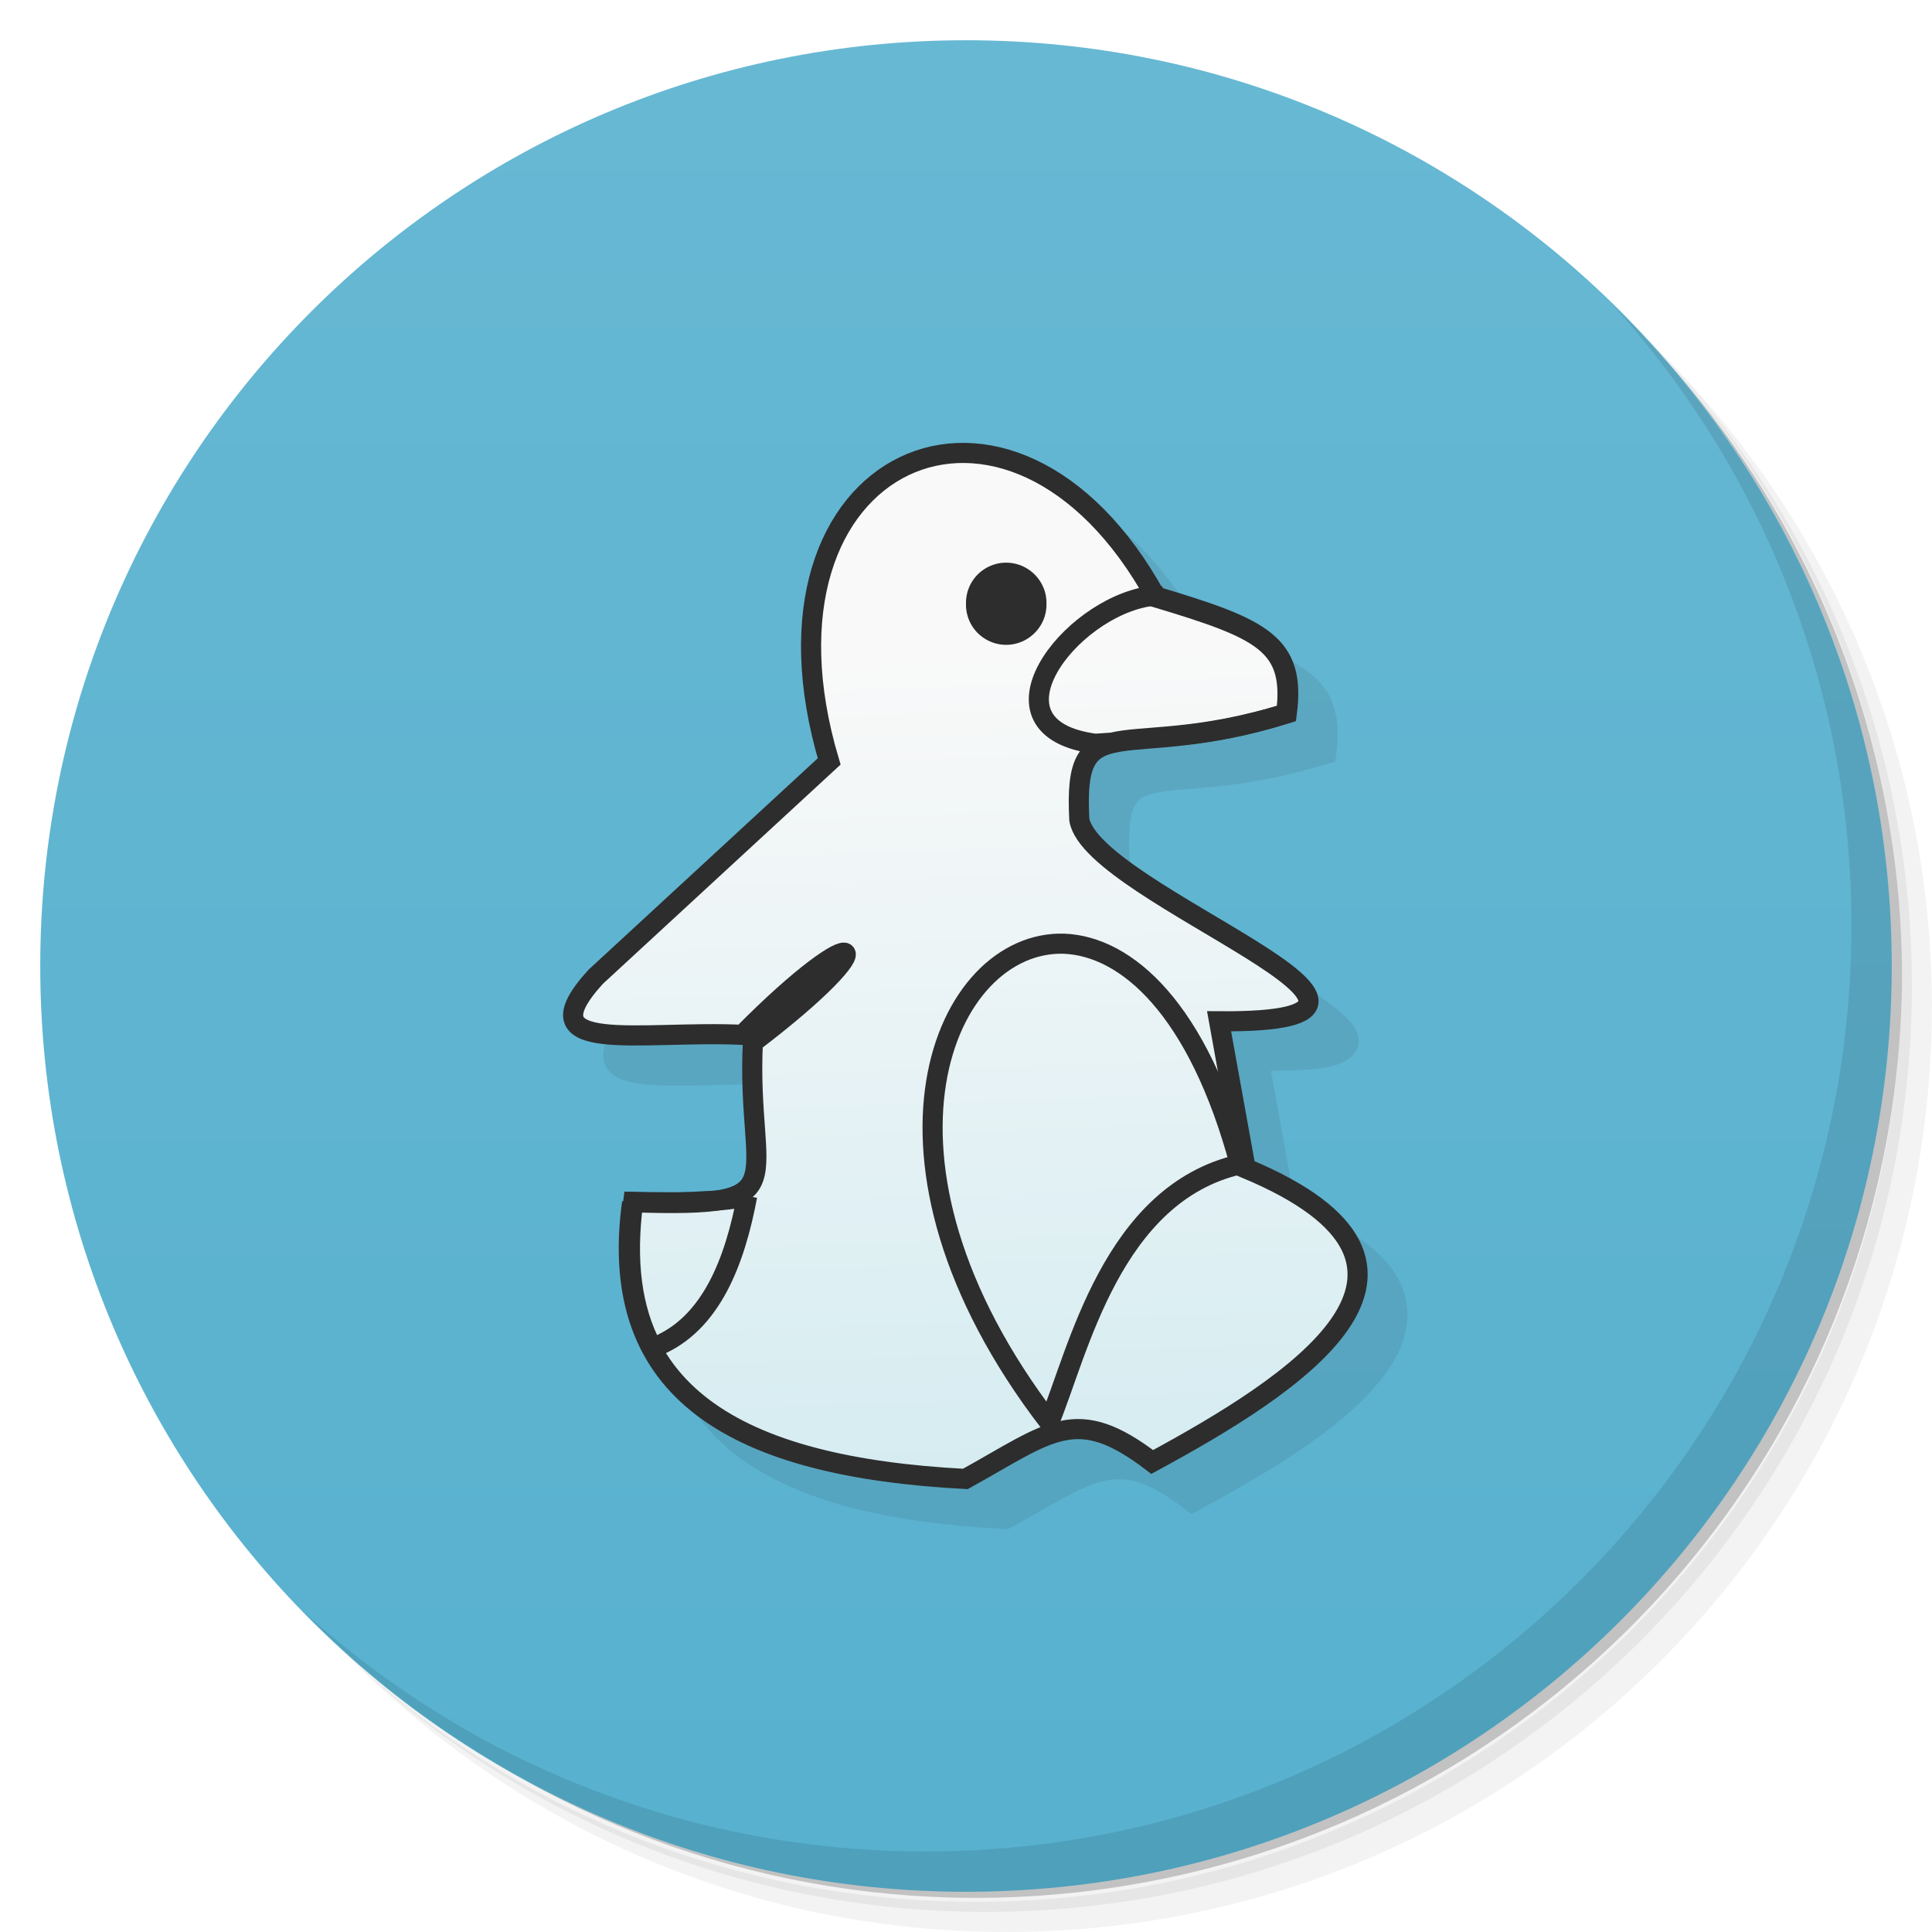
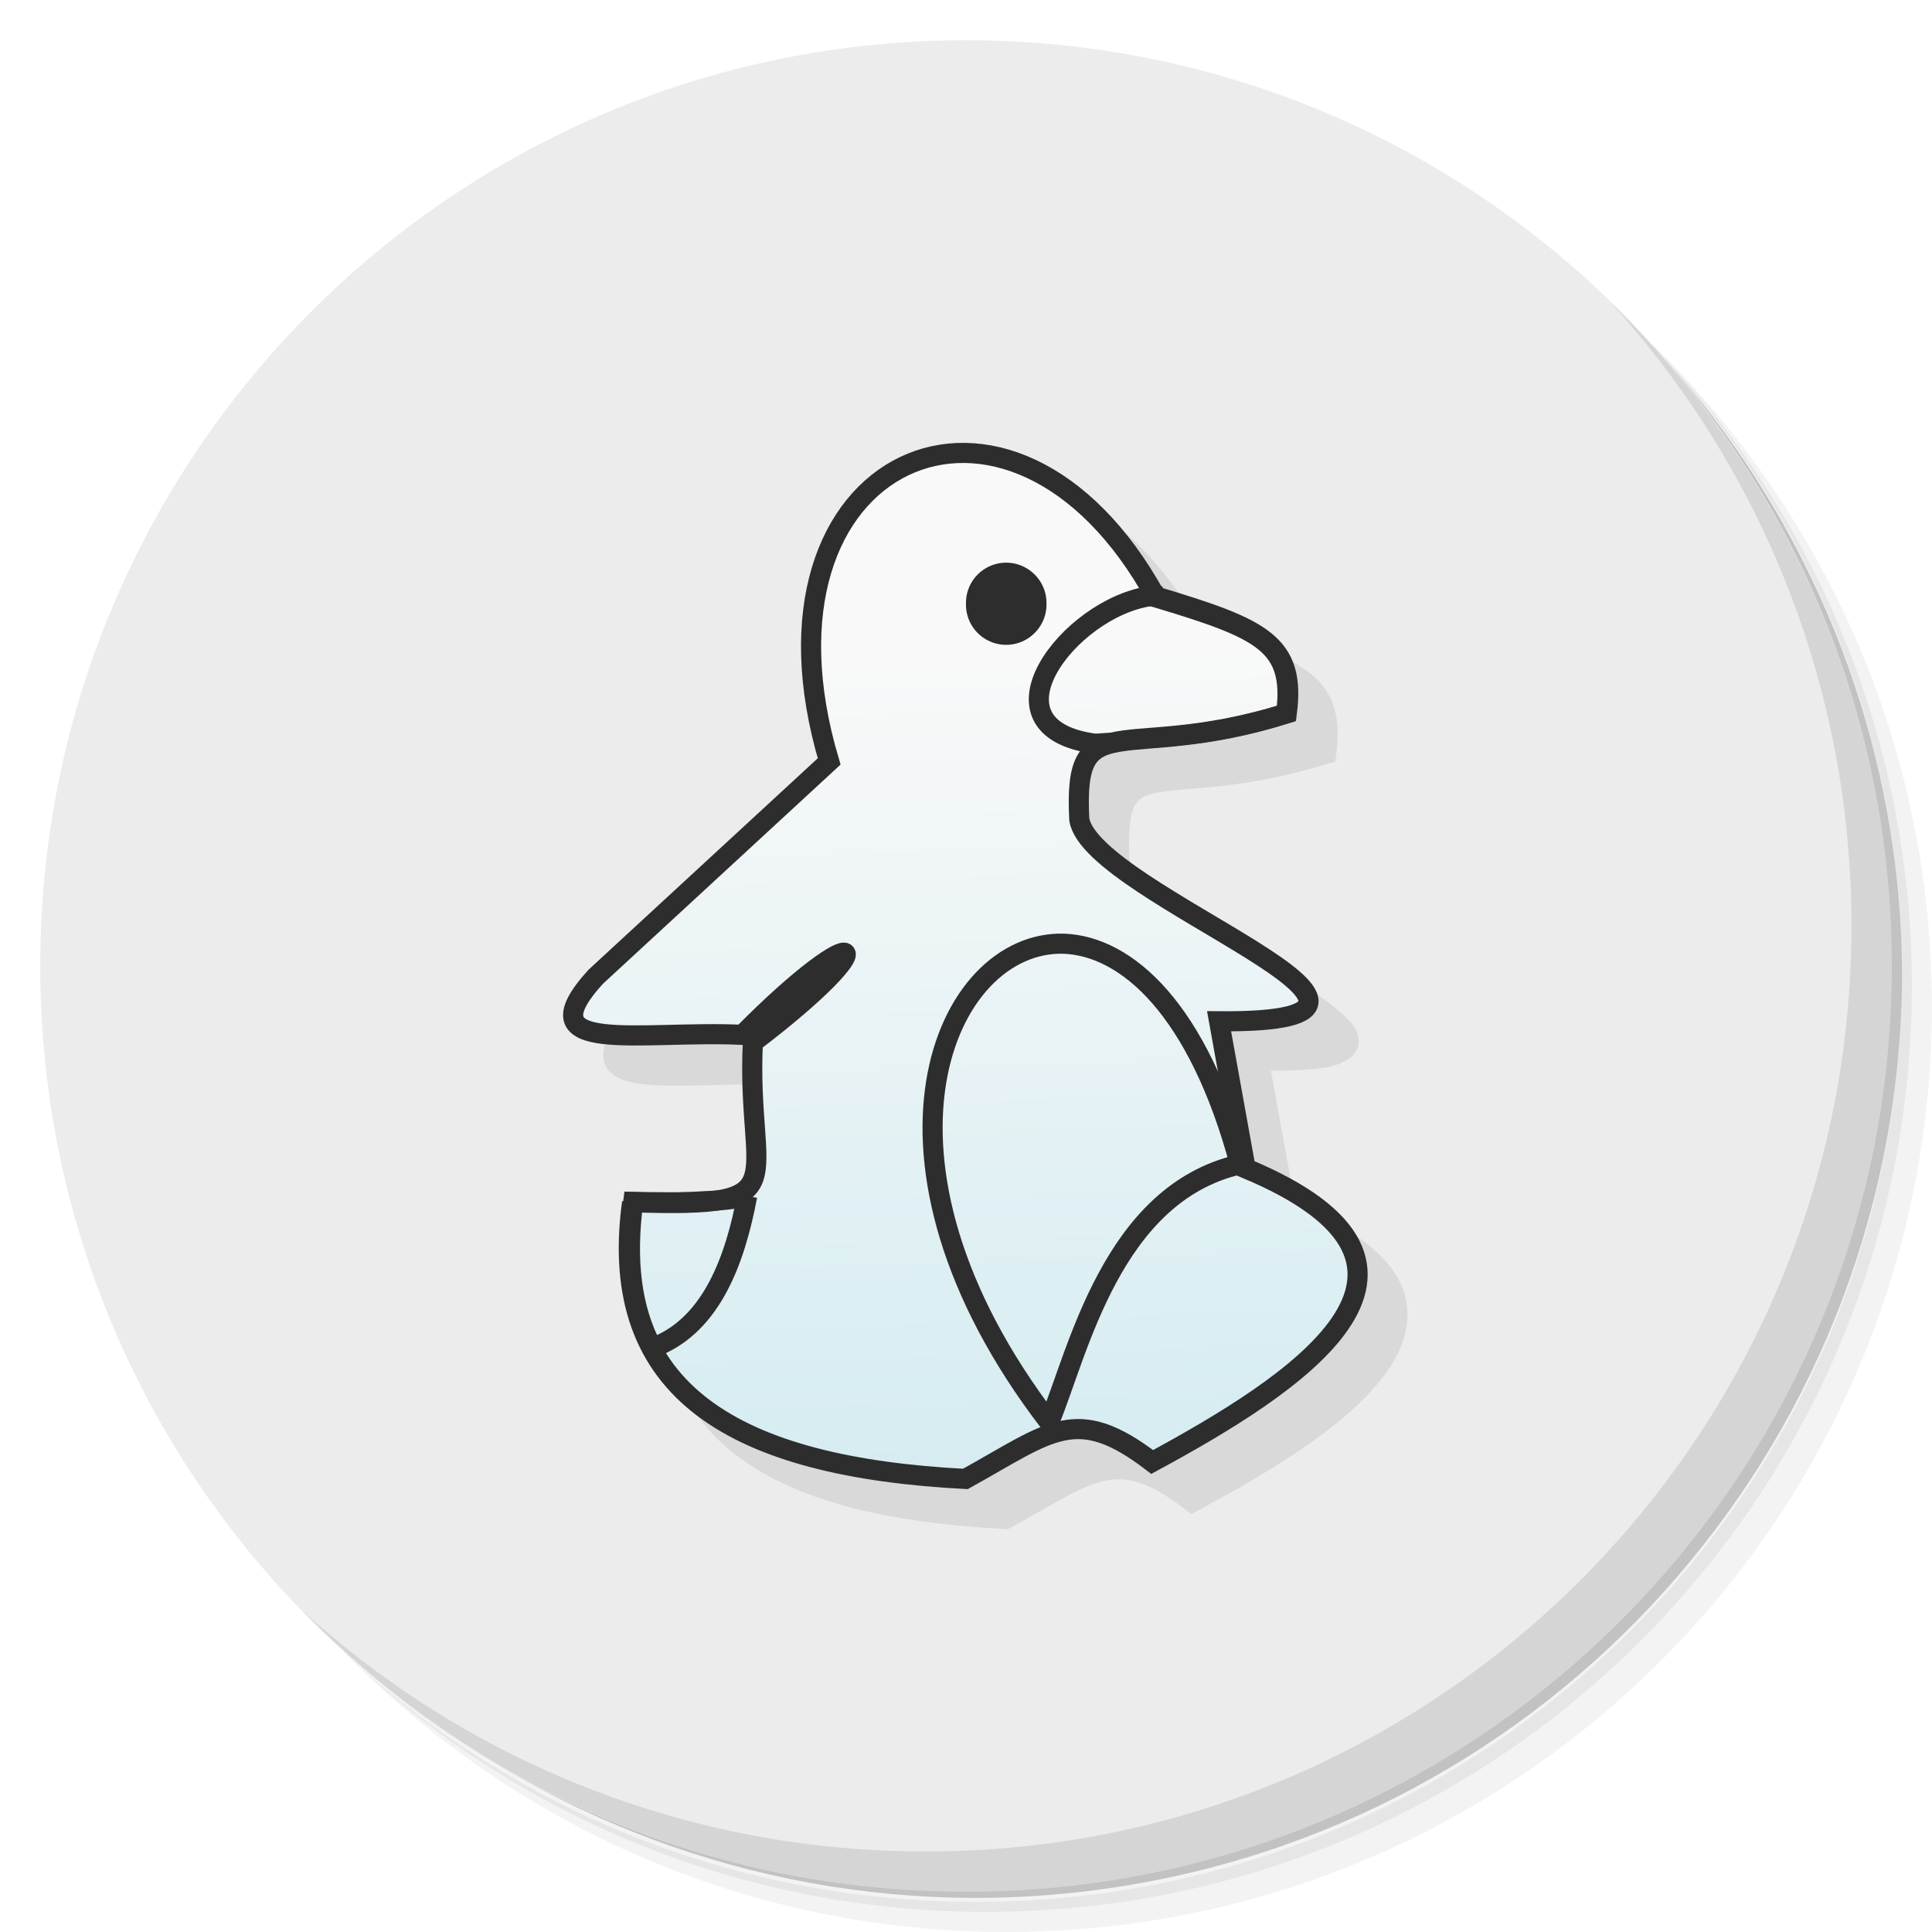
- <svg xmlns="http://www.w3.org/2000/svg" viewBox="0 0 48 48">
-   <defs>
+ <svg xmlns="http://www.w3.org/2000/svg" viewBox="0 0 48 48" version="1.1" id="svg58">
+   <defs id="defs12">
    <linearGradient id="linearGradient3764" x1="1" x2="47" gradientUnits="userSpaceOnUse" gradientTransform="matrix(0,-1,1,0,-1.5e-6,48)">
-       <stop style="stop-color:#57b1cf;stop-opacity:1" />
-       <stop offset="1" style="stop-color:#67b8d3;stop-opacity:1" />
+       <stop style="stop-color:#57b1cf;stop-opacity:1" id="stop2" />
+       <stop offset="1" style="stop-color:#67b8d3;stop-opacity:1" id="stop4" />
    </linearGradient>
    <linearGradient id="linear0" gradientUnits="userSpaceOnUse" x1="6.905" y1="10.308" x2="6.712" y2="4.634" gradientTransform="matrix(1.026316,0,0,1.02,-0.178246,-0.135467)">
-       <stop style="stop-color:#d5ecf1;stop-opacity:1" />
-       <stop offset="1" style="stop-color:#f9f9f9;stop-opacity:1" />
+       <stop style="stop-color:#d5ecf1;stop-opacity:1" id="stop7" />
+       <stop offset="1" style="stop-color:#f9f9f9;stop-opacity:1" id="stop9" />
    </linearGradient>
  </defs>
-   <g>
-     <path d="m 36.31 5 c 5.859 4.062 9.688 10.831 9.688 18.5 c 0 12.426 -10.07 22.5 -22.5 22.5 c -7.669 0 -14.438 -3.828 -18.5 -9.688 c 1.037 1.822 2.306 3.499 3.781 4.969 c 4.085 3.712 9.514 5.969 15.469 5.969 c 12.703 0 23 -10.298 23 -23 c 0 -5.954 -2.256 -11.384 -5.969 -15.469 c -1.469 -1.475 -3.147 -2.744 -4.969 -3.781 z m 4.969 3.781 c 3.854 4.113 6.219 9.637 6.219 15.719 c 0 12.703 -10.297 23 -23 23 c -6.081 0 -11.606 -2.364 -15.719 -6.219 c 4.16 4.144 9.883 6.719 16.219 6.719 c 12.703 0 23 -10.298 23 -23 c 0 -6.335 -2.575 -12.06 -6.719 -16.219 z" style="opacity:0.05" />
-     <path d="m 41.28 8.781 c 3.712 4.085 5.969 9.514 5.969 15.469 c 0 12.703 -10.297 23 -23 23 c -5.954 0 -11.384 -2.256 -15.469 -5.969 c 4.113 3.854 9.637 6.219 15.719 6.219 c 12.703 0 23 -10.298 23 -23 c 0 -6.081 -2.364 -11.606 -6.219 -15.719 z" style="opacity:0.1" />
-     <path d="m 31.25 2.375 c 8.615 3.154 14.75 11.417 14.75 21.13 c 0 12.426 -10.07 22.5 -22.5 22.5 c -9.708 0 -17.971 -6.135 -21.12 -14.75 a 23 23 0 0 0 44.875 -7 a 23 23 0 0 0 -16 -21.875 z" style="opacity:0.2" />
+   <g id="g20">
+     <path d="m 36.31 5 c 5.859 4.062 9.688 10.831 9.688 18.5 c 0 12.426 -10.07 22.5 -22.5 22.5 c -7.669 0 -14.438 -3.828 -18.5 -9.688 c 1.037 1.822 2.306 3.499 3.781 4.969 c 4.085 3.712 9.514 5.969 15.469 5.969 c 12.703 0 23 -10.298 23 -23 c 0 -5.954 -2.256 -11.384 -5.969 -15.469 c -1.469 -1.475 -3.147 -2.744 -4.969 -3.781 z m 4.969 3.781 c 3.854 4.113 6.219 9.637 6.219 15.719 c 0 12.703 -10.297 23 -23 23 c -6.081 0 -11.606 -2.364 -15.719 -6.219 c 4.16 4.144 9.883 6.719 16.219 6.719 c 12.703 0 23 -10.298 23 -23 c 0 -6.335 -2.575 -12.06 -6.719 -16.219 z" style="opacity:0.05" id="path14" />
+     <path d="m 41.28 8.781 c 3.712 4.085 5.969 9.514 5.969 15.469 c 0 12.703 -10.297 23 -23 23 c -5.954 0 -11.384 -2.256 -15.469 -5.969 c 4.113 3.854 9.637 6.219 15.719 6.219 c 12.703 0 23 -10.298 23 -23 c 0 -6.081 -2.364 -11.606 -6.219 -15.719 z" style="opacity:0.1" id="path16" />
+     <path d="m 31.25 2.375 c 8.615 3.154 14.75 11.417 14.75 21.13 c 0 12.426 -10.07 22.5 -22.5 22.5 c -9.708 0 -17.971 -6.135 -21.12 -14.75 a 23 23 0 0 0 44.875 -7 a 23 23 0 0 0 -16 -21.875 z" style="opacity:0.2" id="path18" />
  </g>
-   <g>
-     <path d="m 24 1 c 12.703 0 23 10.297 23 23 c 0 12.703 -10.297 23 -23 23 -12.703 0 -23 -10.297 -23 -23 0 -12.703 10.297 -23 23 -23 z" style="fill:url(#linearGradient3764);fill-opacity:1" />
+   <g id="g24" style="fill:#ececec;fill-opacity:1">
+     <path d="m 24 1 c 12.703 0 23 10.297 23 23 c 0 12.703 -10.297 23 -23 23 -12.703 0 -23 -10.297 -23 -23 0 -12.703 10.297 -23 23 -23 z" style="fill:#ececec;fill-opacity:1" id="path22" />
  </g>
-   <g>
-     <g>
-       <g transform="translate(1,1)">
-         <g style="opacity:0.1">
-           <g>
-             <path d="m 24.984 12 c -0.572 -0.007 -1.124 0.114 -1.625 0.354 -1.965 0.939 -3.049 3.694 -2.01 7.445 l -5.73 5.287 -0.008 0.008 c -0.235 0.258 -0.4 0.482 -0.504 0.686 -0.104 0.204 -0.151 0.408 -0.098 0.602 0.053 0.194 0.207 0.329 0.375 0.408 0.168 0.079 0.36 0.119 0.58 0.145 0.882 0.104 2.234 -0.037 3.467 0.021 l 0.021 0 c -0.035 0.86 0 1.568 0.049 2.098 0.04 0.549 0.05 0.926 -0.021 1.127 -0.036 0.101 -0.08 0.162 -0.166 0.223 -0.456 0.222 -0.979 0.193 -1.488 0.213 l -0.289 0 c -0.256 0 -0.49 0 -0.805 -0.006 l -0.221 -0.008 c -0.216 1.054 -0.084 2.246 0.127 3.184 0.108 0.344 0.245 0.667 0.418 0.965 0 0 0 0.003 0.002 0.004 0.318 0.548 0.737 1.025 1.26 1.42 1.508 1.139 3.784 1.662 6.65 1.813 l 0.068 0.006 0.063 -0.033 c 1.076 -0.595 1.76 -1.047 2.34 -1.17 0.58 -0.123 1.113 0.021 2.035 0.727 l 0.125 0.098 0.145 -0.076 c 1.739 -0.943 3.805 -2.138 4.748 -3.51 0.471 -0.686 0.648 -1.467 0.275 -2.207 -0.355 -0.704 -1.226 -1.334 -2.594 -1.932 l -0.596 -3.287 c 0.612 -0.008 1.153 -0.03 1.48 -0.109 0.196 -0.048 0.352 -0.113 0.479 -0.209 0.126 -0.096 0.22 -0.249 0.221 -0.408 0 -0.318 -0.22 -0.529 -0.492 -0.762 -0.272 -0.233 -0.638 -0.482 -1.051 -0.74 -0.827 -0.517 -1.854 -1.085 -2.686 -1.639 -0.416 -0.277 -0.783 -0.547 -1.045 -0.797 -0.257 -0.245 -0.395 -0.462 -0.422 -0.602 -0.036 -0.701 0.019 -1.119 0.131 -1.322 0.113 -0.205 0.277 -0.278 0.645 -0.34 0.735 -0.123 2.114 -0.064 4.186 -0.713 l 0.152 -0.041 0.021 -0.158 c 0.058 -0.455 0.053 -0.845 -0.049 -1.184 -0.101 -0.338 -0.303 -0.618 -0.588 -0.846 -0.56 -0.448 -1.439 -0.728 -2.719 -1.113 c -0.902 -1.591 -1.985 -2.676 -3.115 -3.205 -0.582 -0.272 -1.174 -0.407 -1.746 -0.414" transform="translate(-1,-1)" mix-blend-mode="normal" isolation="auto" white-space="normal" solid-opacity="1" solid-color="#000000" style="visibility:visible;shape-rendering:auto;color-interpolation-filters:linearRGB;fill:#2d2d2d;opacity:1;image-rendering:auto;fill-opacity:1;stroke:none;display:inline;color:#000;fill-rule:nonzero;color-rendering:auto;color-interpolation:sRGB" />
+   <g id="g36">
+     <g id="g34">
+       <g transform="translate(1,1)" id="g32">
+         <g style="opacity:0.1" id="g30">
+           <g id="g28">
+             <path d="m 24.984 12 c -0.572 -0.007 -1.124 0.114 -1.625 0.354 -1.965 0.939 -3.049 3.694 -2.01 7.445 l -5.73 5.287 -0.008 0.008 c -0.235 0.258 -0.4 0.482 -0.504 0.686 -0.104 0.204 -0.151 0.408 -0.098 0.602 0.053 0.194 0.207 0.329 0.375 0.408 0.168 0.079 0.36 0.119 0.58 0.145 0.882 0.104 2.234 -0.037 3.467 0.021 l 0.021 0 c -0.035 0.86 0 1.568 0.049 2.098 0.04 0.549 0.05 0.926 -0.021 1.127 -0.036 0.101 -0.08 0.162 -0.166 0.223 -0.456 0.222 -0.979 0.193 -1.488 0.213 l -0.289 0 c -0.256 0 -0.49 0 -0.805 -0.006 l -0.221 -0.008 c -0.216 1.054 -0.084 2.246 0.127 3.184 0.108 0.344 0.245 0.667 0.418 0.965 0 0 0 0.003 0.002 0.004 0.318 0.548 0.737 1.025 1.26 1.42 1.508 1.139 3.784 1.662 6.65 1.813 l 0.068 0.006 0.063 -0.033 c 1.076 -0.595 1.76 -1.047 2.34 -1.17 0.58 -0.123 1.113 0.021 2.035 0.727 l 0.125 0.098 0.145 -0.076 c 1.739 -0.943 3.805 -2.138 4.748 -3.51 0.471 -0.686 0.648 -1.467 0.275 -2.207 -0.355 -0.704 -1.226 -1.334 -2.594 -1.932 l -0.596 -3.287 c 0.612 -0.008 1.153 -0.03 1.48 -0.109 0.196 -0.048 0.352 -0.113 0.479 -0.209 0.126 -0.096 0.22 -0.249 0.221 -0.408 0 -0.318 -0.22 -0.529 -0.492 -0.762 -0.272 -0.233 -0.638 -0.482 -1.051 -0.74 -0.827 -0.517 -1.854 -1.085 -2.686 -1.639 -0.416 -0.277 -0.783 -0.547 -1.045 -0.797 -0.257 -0.245 -0.395 -0.462 -0.422 -0.602 -0.036 -0.701 0.019 -1.119 0.131 -1.322 0.113 -0.205 0.277 -0.278 0.645 -0.34 0.735 -0.123 2.114 -0.064 4.186 -0.713 l 0.152 -0.041 0.021 -0.158 c 0.058 -0.455 0.053 -0.845 -0.049 -1.184 -0.101 -0.338 -0.303 -0.618 -0.588 -0.846 -0.56 -0.448 -1.439 -0.728 -2.719 -1.113 c -0.902 -1.591 -1.985 -2.676 -3.115 -3.205 -0.582 -0.272 -1.174 -0.407 -1.746 -0.414" transform="translate(-1,-1)" mix-blend-mode="normal" isolation="auto" white-space="normal" solid-opacity="1" solid-color="#000000" style="visibility:visible;shape-rendering:auto;color-interpolation-filters:linearRGB;fill:#2d2d2d;opacity:1;image-rendering:auto;fill-opacity:1;stroke:none;display:inline;color:#000;fill-rule:nonzero;color-rendering:auto;color-interpolation:sRGB" id="path26" />
          </g>
        </g>
      </g>
    </g>
  </g>
-   <g transform="translate(-4.6744638e-4,0)">
-     <g>
-       <g>
-         <path d="M 4.437,8.43 C 5.621,8.469 5.231,8.311 5.279,7.309 6.256,6.567 6.054,6.398 5.206,7.256 4.495,7.222 3.666,7.41 4.177,6.849 l 1.637,-1.51 c -0.637,-2.139 1.279,-3 2.292,-1.15 0.742,0.223 0.975,0.324 0.912,0.815 -1.15,0.36 -1.494,-0.082 -1.45,0.743 0.088,0.531 2.8,1.428 0.98,1.414 L 8.734,8.192 C 10.393,8.883 9.057,9.721 8.079,10.251 7.544,9.842 7.371,10.037 6.769,10.37 5.165,10.286 4.25,9.768 4.432,8.432 M 4.431,8.43" transform="scale(3.543307,3.543307)" style="stroke-opacity:1;fill:url(#linear0);stroke-miterlimit:4;stroke:#2d2d2d;fill-rule:nonzero;stroke-linecap:butt;stroke-linejoin:miter;stroke-width:0.141" />
-         <path d="M 5.24,8.389 C 5.145,8.408 5.06,8.417 4.978,8.421 4.966,8.421 4.946,8.422 4.934,8.423 4.909,8.424 4.883,8.426 4.86,8.427 4.828,8.428 4.787,8.429 4.752,8.43 c -0.022,0 -0.054,0 -0.084,0 C 4.595,8.43 4.529,8.429 4.44,8.427 4.385,8.842 4.429,9.178 4.571,9.447 L 4.603,9.44 C 4.99,9.281 5.154,8.838 5.239,8.386 m 0.001,0" transform="scale(3.543307,3.543307)" style="stroke-opacity:1;fill:none;stroke-miterlimit:4;stroke:#2d2d2d;stroke-linecap:butt;stroke-linejoin:miter;stroke-width:0.141" />
-         <path d="M 7.463,6.617 C 6.621,6.589 5.942,8.125 7.357,9.972 7.56,9.48 7.796,8.369 8.694,8.164 8.402,7.077 7.902,6.635 7.461,6.617 m -0.001,0" transform="scale(3.543307,3.543307)" style="stroke-opacity:1;fill:none;stroke-miterlimit:4;stroke:#2d2d2d;stroke-linecap:butt;stroke-linejoin:miter;stroke-width:0.141" />
-         <path d="M 8.089,4.154 8.065,4.18 C 7.496,4.262 6.85,5.106 7.68,5.215 L 7.798,5.207 C 8.013,5.154 8.4,5.196 9.023,5.001 9.086,4.514 8.853,4.407 8.11,4.184 8.101,4.173 8.098,4.162 8.089,4.151 m 0,0" transform="scale(3.543307,3.543307)" style="stroke-opacity:1;fill:none;stroke-miterlimit:4;stroke:#2d2d2d;stroke-linecap:butt;stroke-linejoin:miter;stroke-width:0.141" />
-         <path d="m 26,15 c 0.008,0.363 -0.184,0.699 -0.496,0.883 -0.313,0.184 -0.699,0.184 -1.012,0 C 24.179,15.699 23.992,15.363 24,15 c -0.008,-0.363 0.18,-0.699 0.492,-0.883 0.313,-0.184 0.699,-0.184 1.012,0 0.313,0.184 0.504,0.52 0.496,0.883 m 0,0" style="fill:#2d2d2d;fill-opacity:1;stroke:none;fill-rule:nonzero" />
+   <g transform="translate(-4.6744638e-4,0)" id="g52">
+     <g id="g50">
+       <g id="g48">
+         <path d="M 4.437,8.43 C 5.621,8.469 5.231,8.311 5.279,7.309 6.256,6.567 6.054,6.398 5.206,7.256 4.495,7.222 3.666,7.41 4.177,6.849 l 1.637,-1.51 c -0.637,-2.139 1.279,-3 2.292,-1.15 0.742,0.223 0.975,0.324 0.912,0.815 -1.15,0.36 -1.494,-0.082 -1.45,0.743 0.088,0.531 2.8,1.428 0.98,1.414 L 8.734,8.192 C 10.393,8.883 9.057,9.721 8.079,10.251 7.544,9.842 7.371,10.037 6.769,10.37 5.165,10.286 4.25,9.768 4.432,8.432 M 4.431,8.43" transform="scale(3.543307,3.543307)" style="stroke-opacity:1;fill:url(#linear0);stroke-miterlimit:4;stroke:#2d2d2d;fill-rule:nonzero;stroke-linecap:butt;stroke-linejoin:miter;stroke-width:0.141" id="path38" />
+         <path d="M 5.24,8.389 C 5.145,8.408 5.06,8.417 4.978,8.421 4.966,8.421 4.946,8.422 4.934,8.423 4.909,8.424 4.883,8.426 4.86,8.427 4.828,8.428 4.787,8.429 4.752,8.43 c -0.022,0 -0.054,0 -0.084,0 C 4.595,8.43 4.529,8.429 4.44,8.427 4.385,8.842 4.429,9.178 4.571,9.447 L 4.603,9.44 C 4.99,9.281 5.154,8.838 5.239,8.386 m 0.001,0" transform="scale(3.543307,3.543307)" style="stroke-opacity:1;fill:none;stroke-miterlimit:4;stroke:#2d2d2d;stroke-linecap:butt;stroke-linejoin:miter;stroke-width:0.141" id="path40" />
+         <path d="M 7.463,6.617 C 6.621,6.589 5.942,8.125 7.357,9.972 7.56,9.48 7.796,8.369 8.694,8.164 8.402,7.077 7.902,6.635 7.461,6.617 m -0.001,0" transform="scale(3.543307,3.543307)" style="stroke-opacity:1;fill:none;stroke-miterlimit:4;stroke:#2d2d2d;stroke-linecap:butt;stroke-linejoin:miter;stroke-width:0.141" id="path42" />
+         <path d="M 8.089,4.154 8.065,4.18 C 7.496,4.262 6.85,5.106 7.68,5.215 L 7.798,5.207 C 8.013,5.154 8.4,5.196 9.023,5.001 9.086,4.514 8.853,4.407 8.11,4.184 8.101,4.173 8.098,4.162 8.089,4.151 m 0,0" transform="scale(3.543307,3.543307)" style="stroke-opacity:1;fill:none;stroke-miterlimit:4;stroke:#2d2d2d;stroke-linecap:butt;stroke-linejoin:miter;stroke-width:0.141" id="path44" />
+         <path d="m 26,15 c 0.008,0.363 -0.184,0.699 -0.496,0.883 -0.313,0.184 -0.699,0.184 -1.012,0 C 24.179,15.699 23.992,15.363 24,15 c -0.008,-0.363 0.18,-0.699 0.492,-0.883 0.313,-0.184 0.699,-0.184 1.012,0 0.313,0.184 0.504,0.52 0.496,0.883 m 0,0" style="fill:#2d2d2d;fill-opacity:1;stroke:none;fill-rule:nonzero" id="path46" />
      </g>
    </g>
  </g>
-   <g>
-     <path d="m 40.03 7.531 c 3.712 4.084 5.969 9.514 5.969 15.469 0 12.703 -10.297 23 -23 23 c -5.954 0 -11.384 -2.256 -15.469 -5.969 4.178 4.291 10.01 6.969 16.469 6.969 c 12.703 0 23 -10.298 23 -23 0 -6.462 -2.677 -12.291 -6.969 -16.469 z" style="opacity:0.1" />
+   <g id="g56">
+     <path d="m 40.03 7.531 c 3.712 4.084 5.969 9.514 5.969 15.469 0 12.703 -10.297 23 -23 23 c -5.954 0 -11.384 -2.256 -15.469 -5.969 4.178 4.291 10.01 6.969 16.469 6.969 c 12.703 0 23 -10.298 23 -23 0 -6.462 -2.677 -12.291 -6.969 -16.469 z" style="opacity:0.1" id="path54" />
  </g>
</svg>
